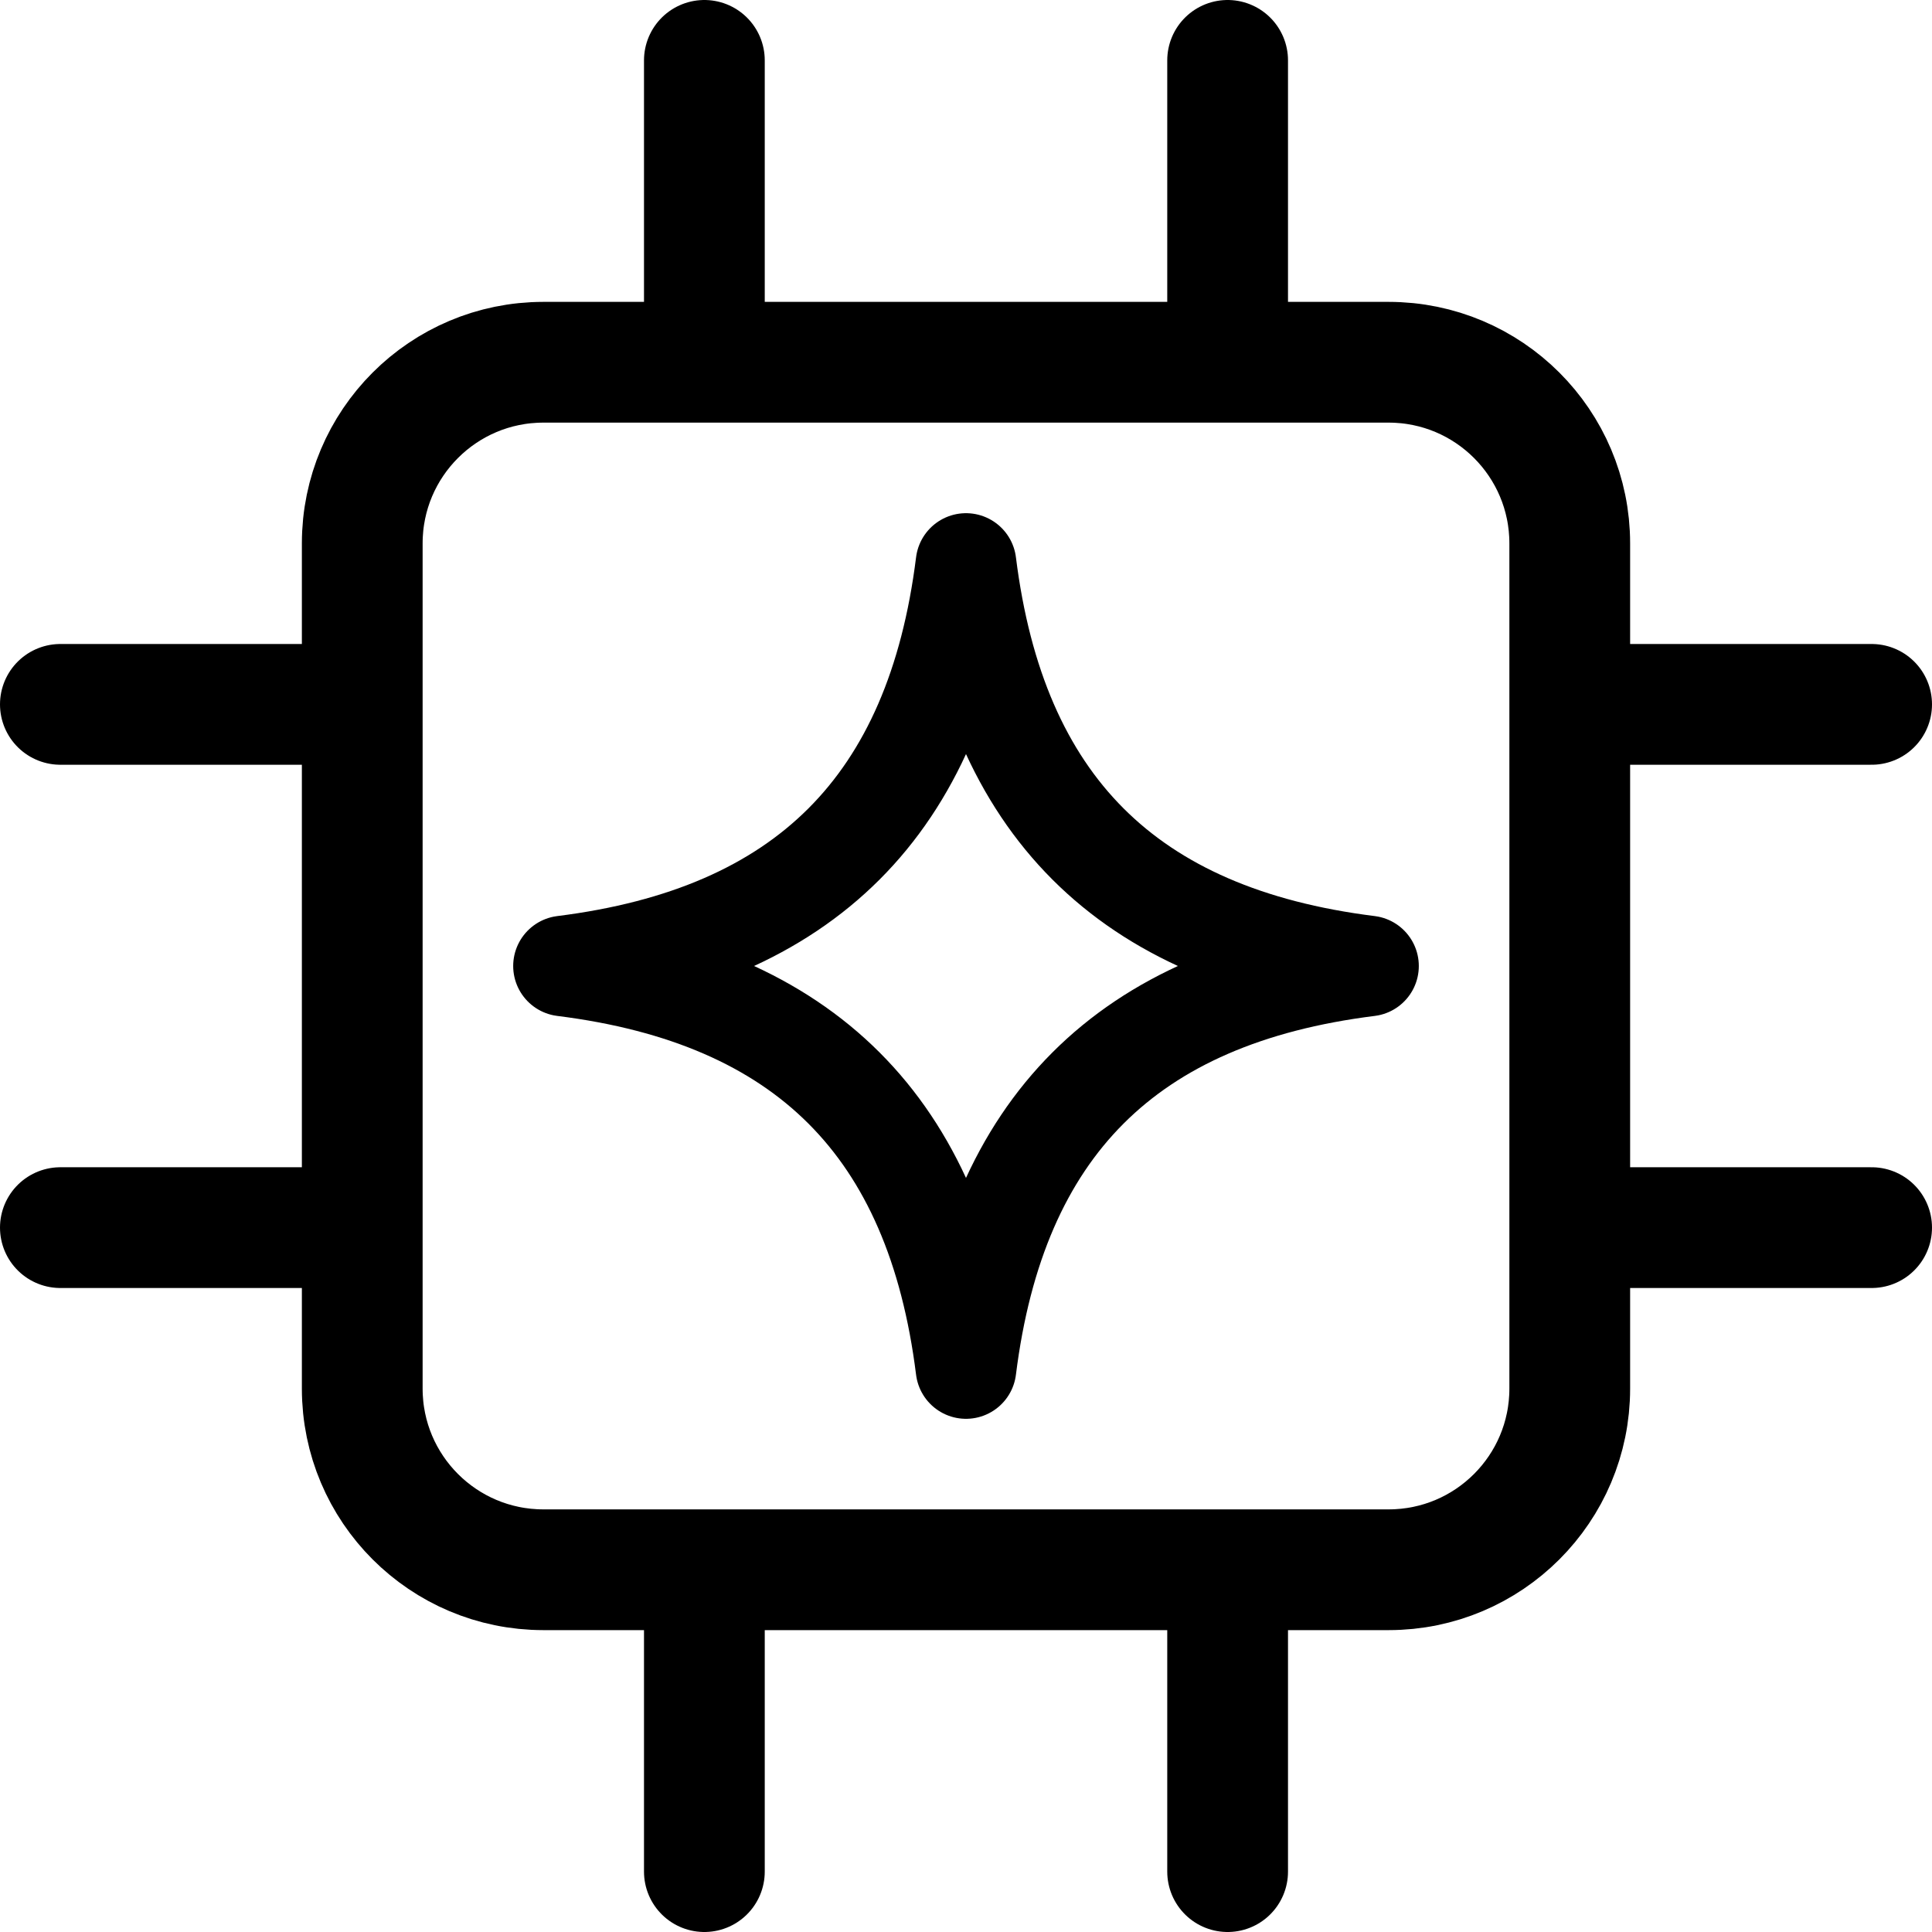
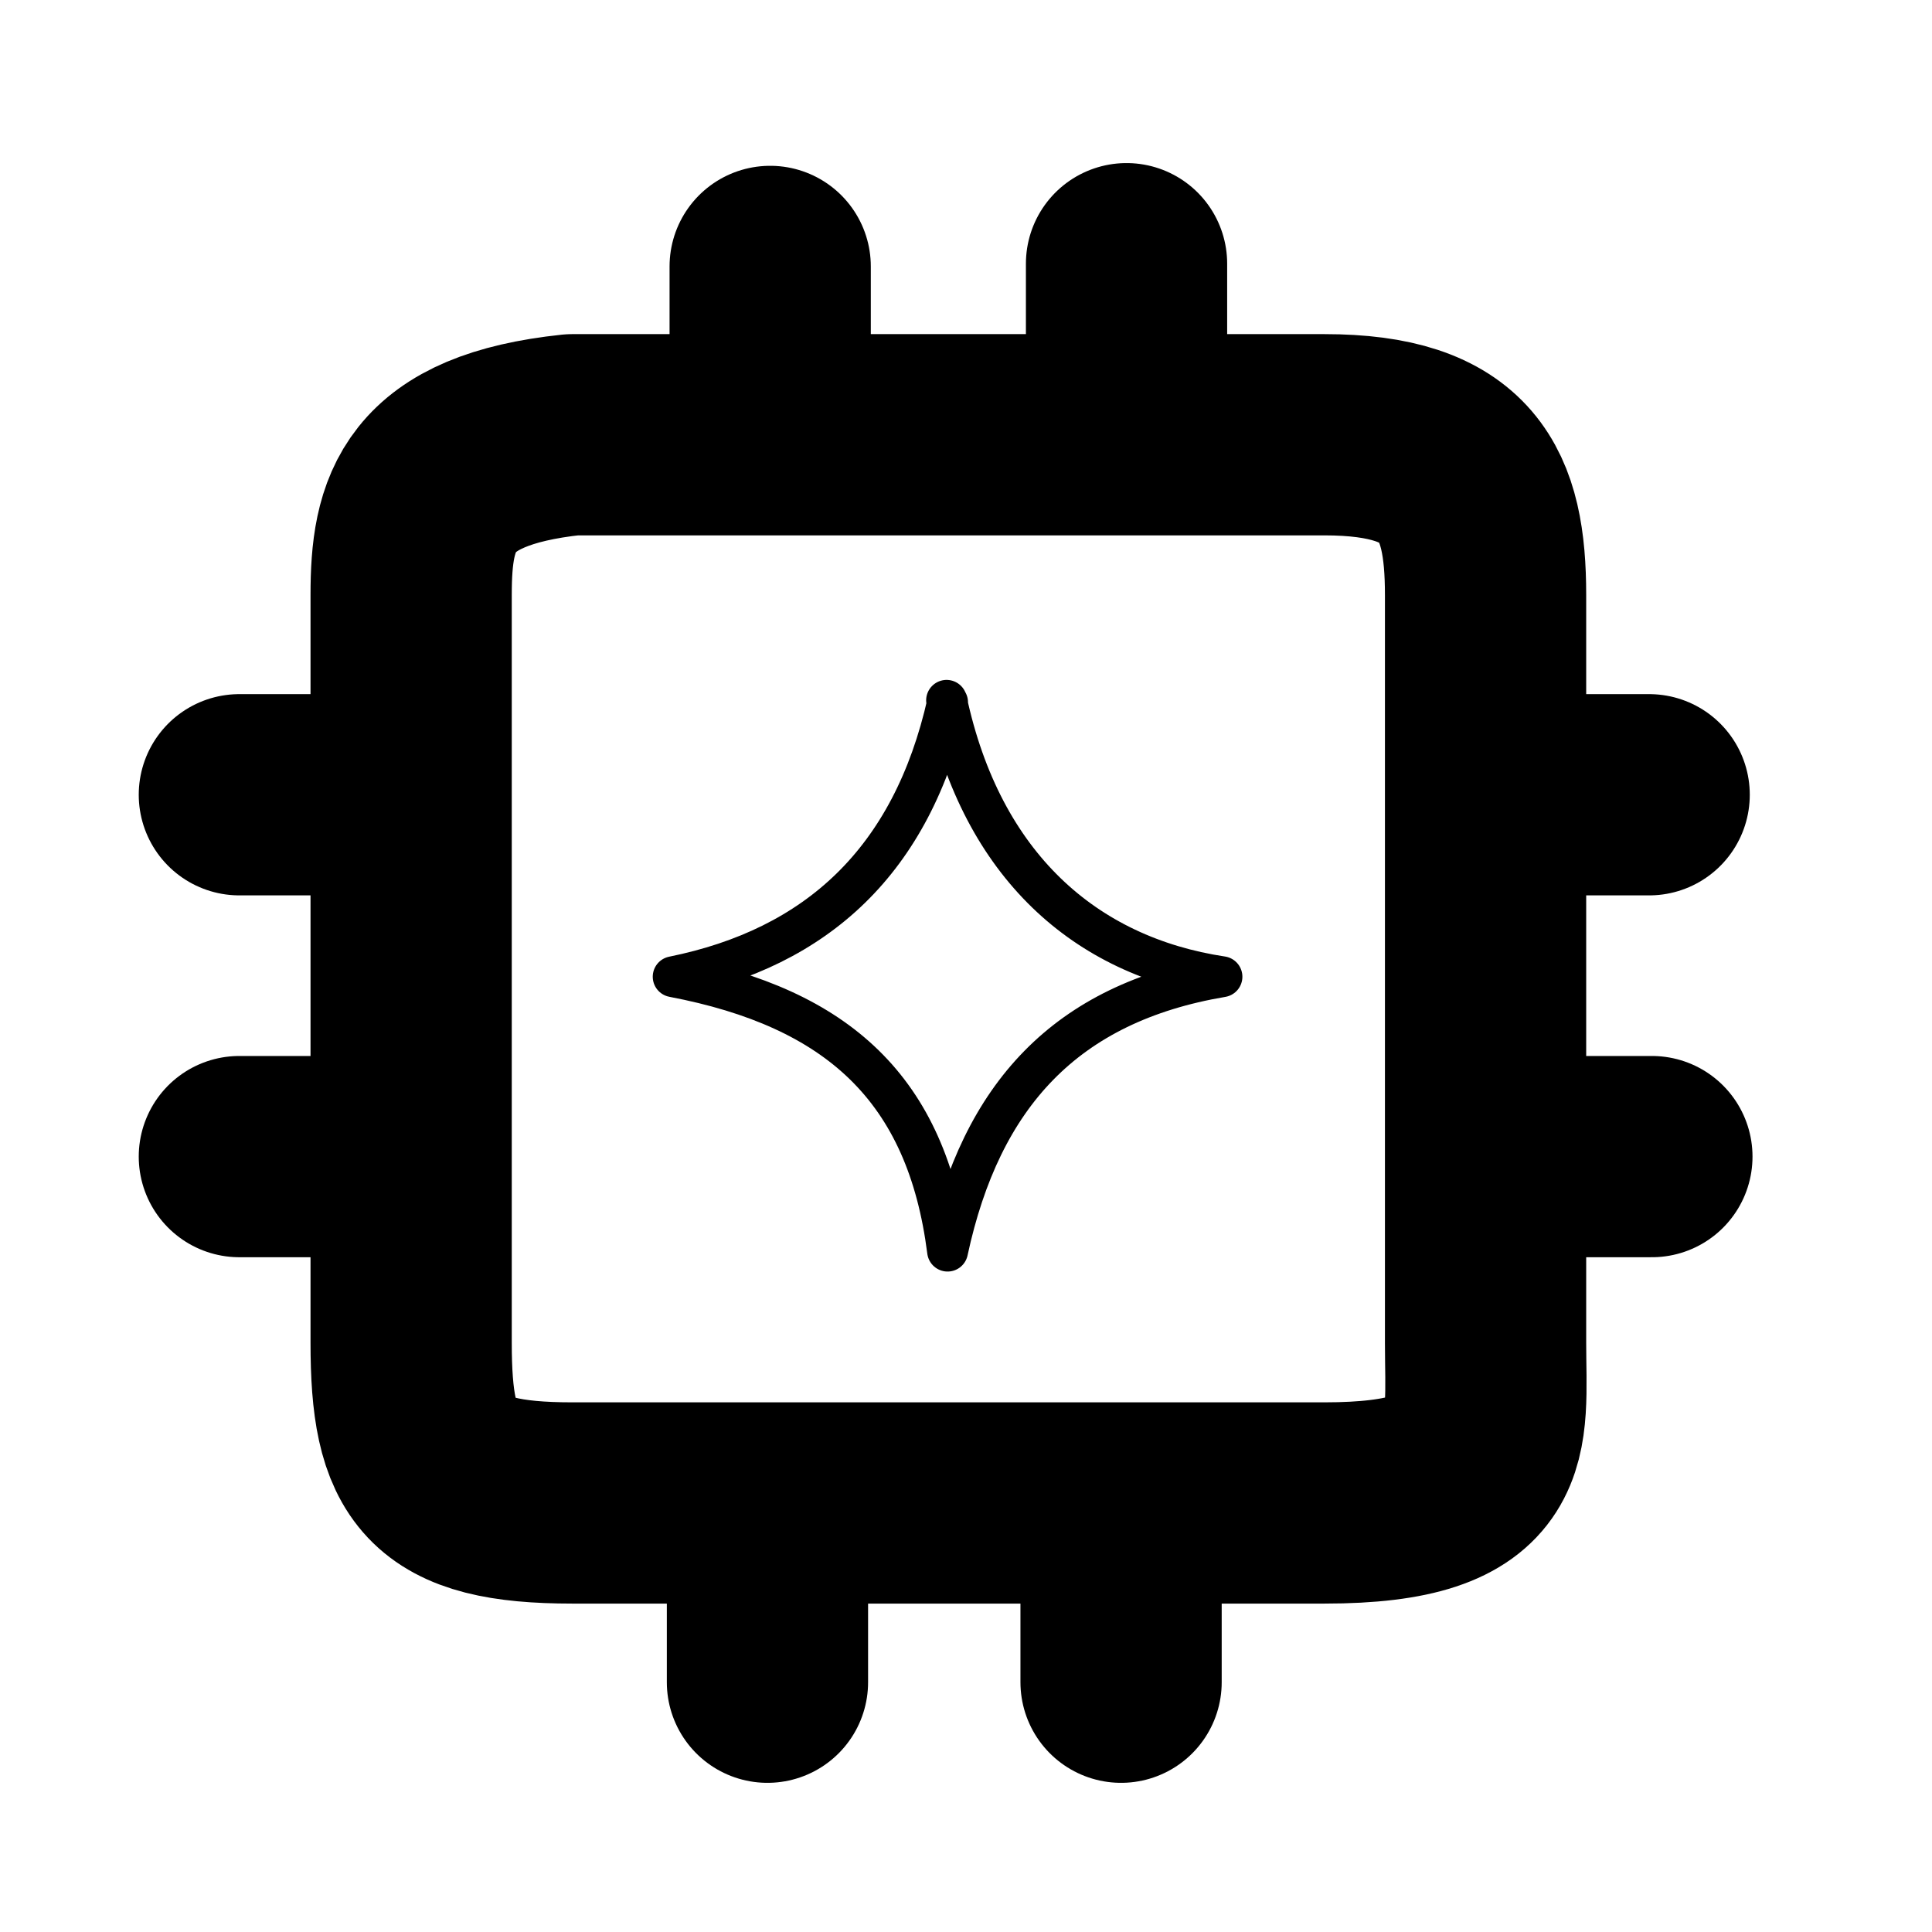
- <svg xmlns="http://www.w3.org/2000/svg" width="192" height="192" fill="none" viewBox="0 0 192 192">
-   <path stroke="#000" stroke-linecap="round" stroke-linejoin="round" stroke-width="12" d="M70 36V6m52 30V6M70 156v30m52-30v30M36 70H6m30 52H6m150-52h30m-30 52h30M54 36h84a18 18 0 0 1 18 18v84a18 18 0 0 1-18 18H54a18 18 0 0 1-18-18V54a18 18 0 0 1 18-18" />
-   <path stroke="#000" stroke-linecap="round" stroke-linejoin="round" stroke-width="10" d="M96 56c3 24 16 37 40 40-24 3-37 16-40 40-3-24-16-37-40-40 24-3 37-16 40-40" />
+ <svg xmlns="http://www.w3.org/2000/svg" width="192" height="192" fill="none" viewBox="0 0 192 192" version="1.1" id="svg2" xml:space="preserve">
+   <defs id="defs2" />
+   <path stroke="#000000" stroke-linecap="round" stroke-linejoin="round" stroke-width="11.234" d="M 76.54,38.863 V 26.477 M 111.954,38.591 V 26.206 M 76.269,154.791 v 12.385 m 35.142,-12.385 v 12.385 M 36.245,78.982 h -12.457 m 12.457,35.96 H 23.788 M 151.434,78.982 h 12.457 m -12.186,35.96 h 12.457 M 56.875,43.205 h 74.743 c 13.347,0 16.016,5.775 16.016,15.924 v 74.31 c 0,9.284 1.592,15.924 -16.016,15.924 H 56.875 c -13.418,0 -16.016,-3.786 -16.016,-15.924 V 59.129 c 0,-8.257 1.567,-14.395 16.016,-15.924" id="path1" style="stroke-width:20;stroke-dasharray:none" />
+   <path stroke="#000000" stroke-linecap="round" stroke-linejoin="round" stroke-width="9.361" d="M 94.07,69.599 C 97.591,86.02 107.86,95.021 121.437,97.066 105.94,99.687 97.503,108.833 94.169,124.335 92.124,108.244 83.261,100.184 66.9,97.066 81.158,94.18 90.63,85.561 94.169,69.798" id="path2" style="stroke:#000000;stroke-width:4.061;stroke-dasharray:none;stroke-opacity:1;fill:none;fill-opacity:1" />
</svg>
